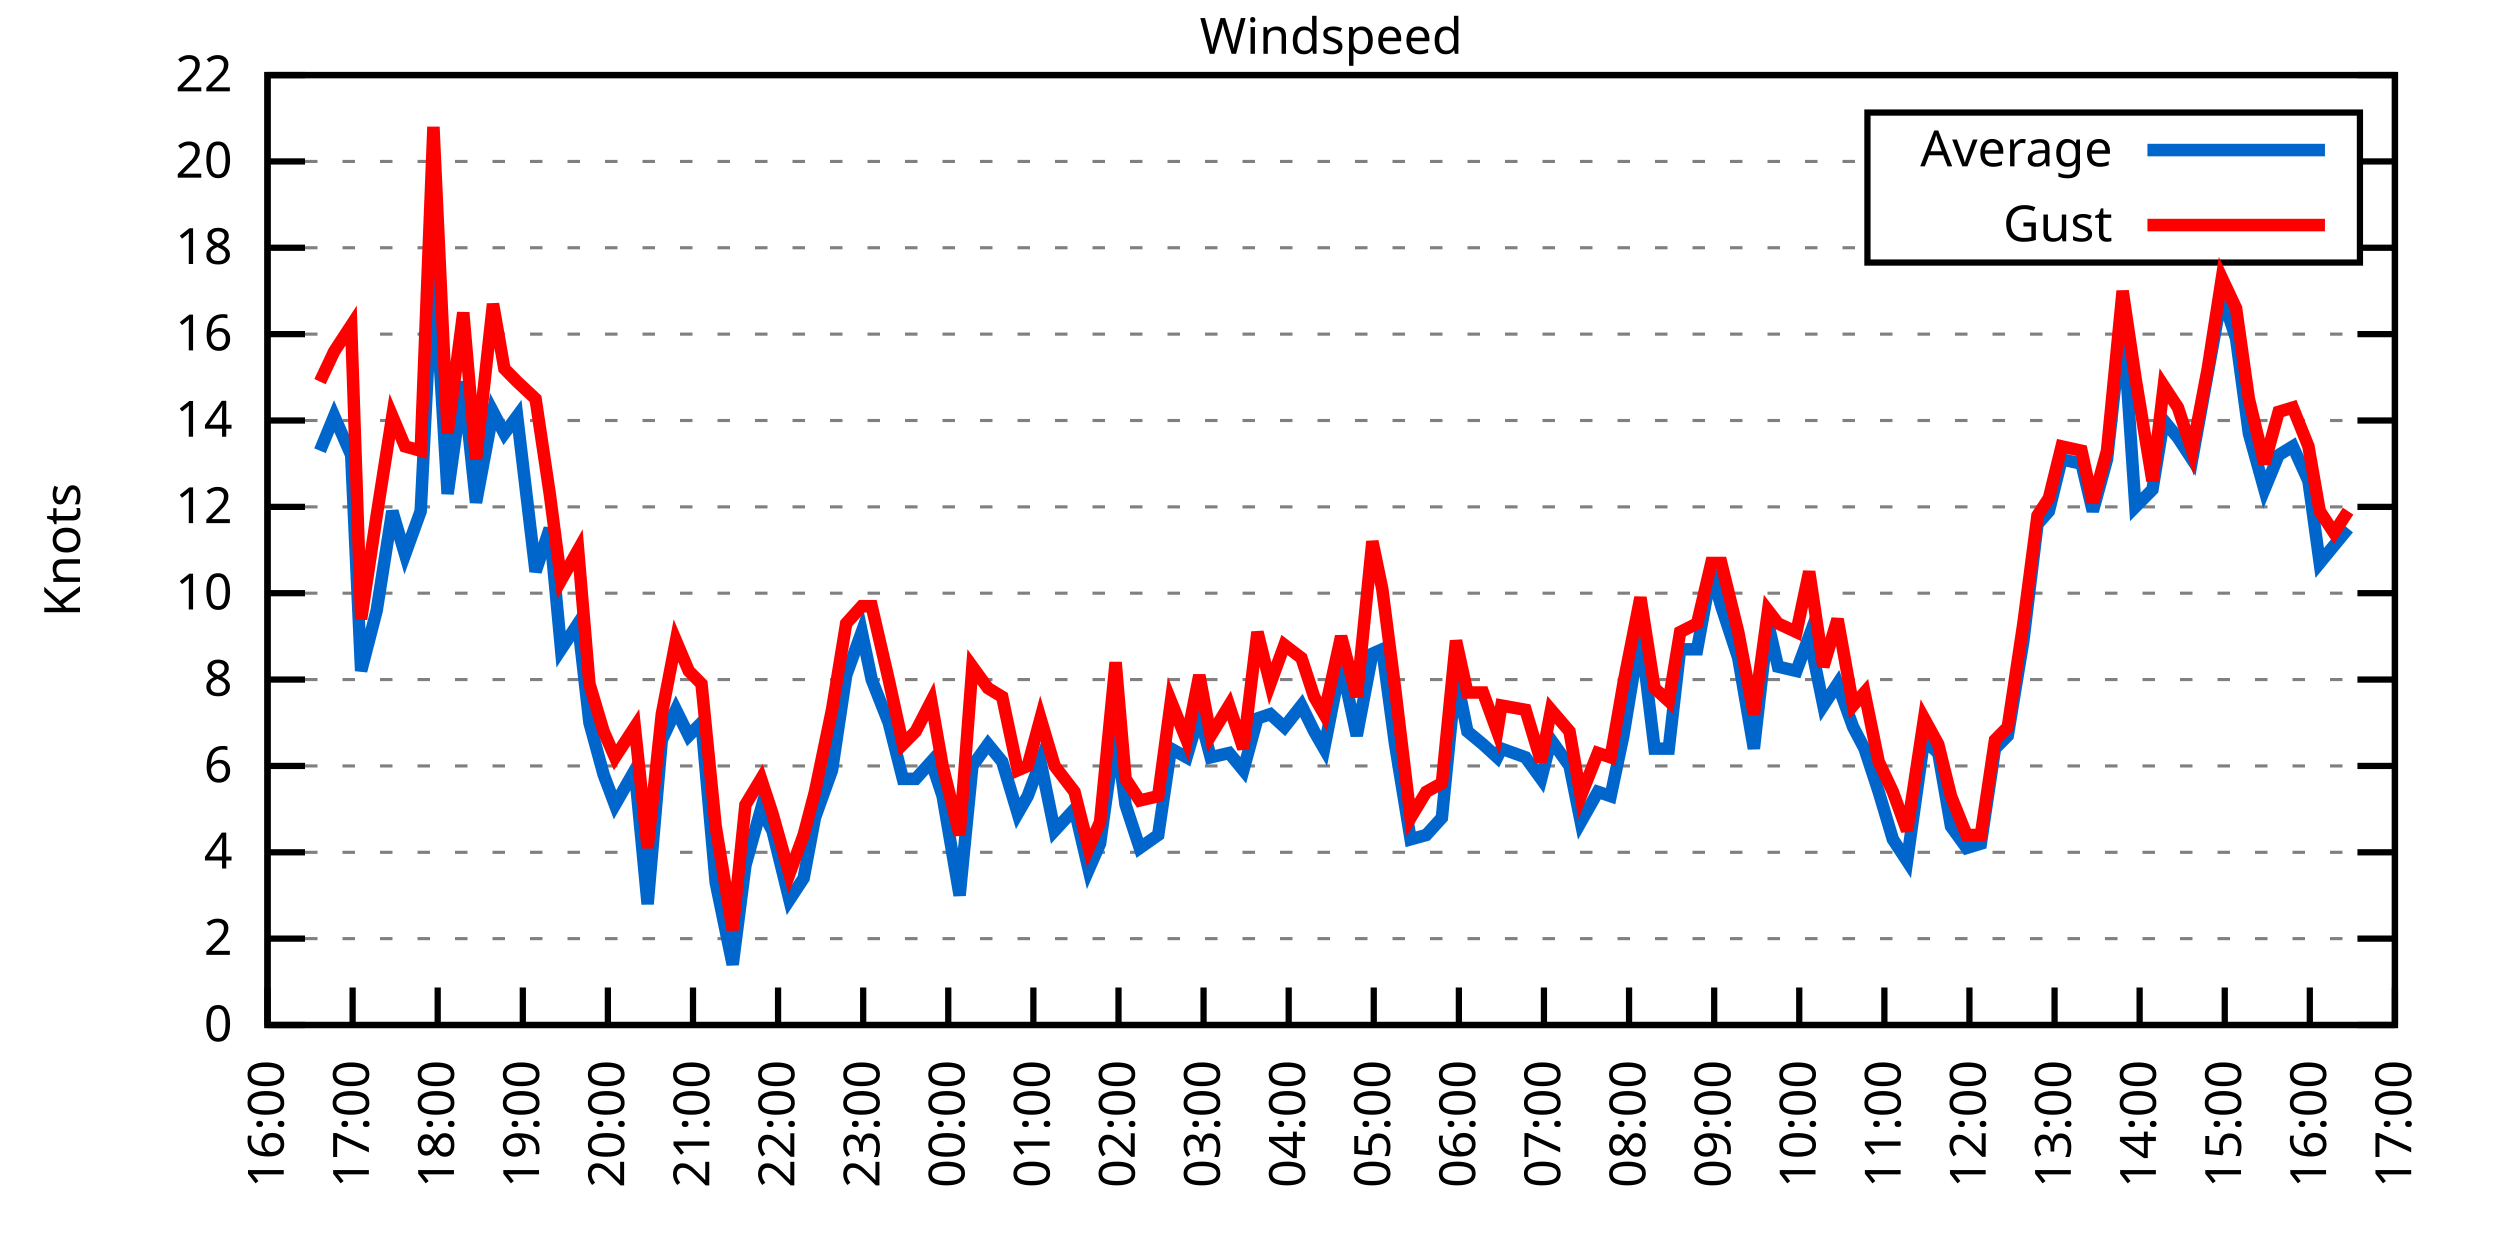
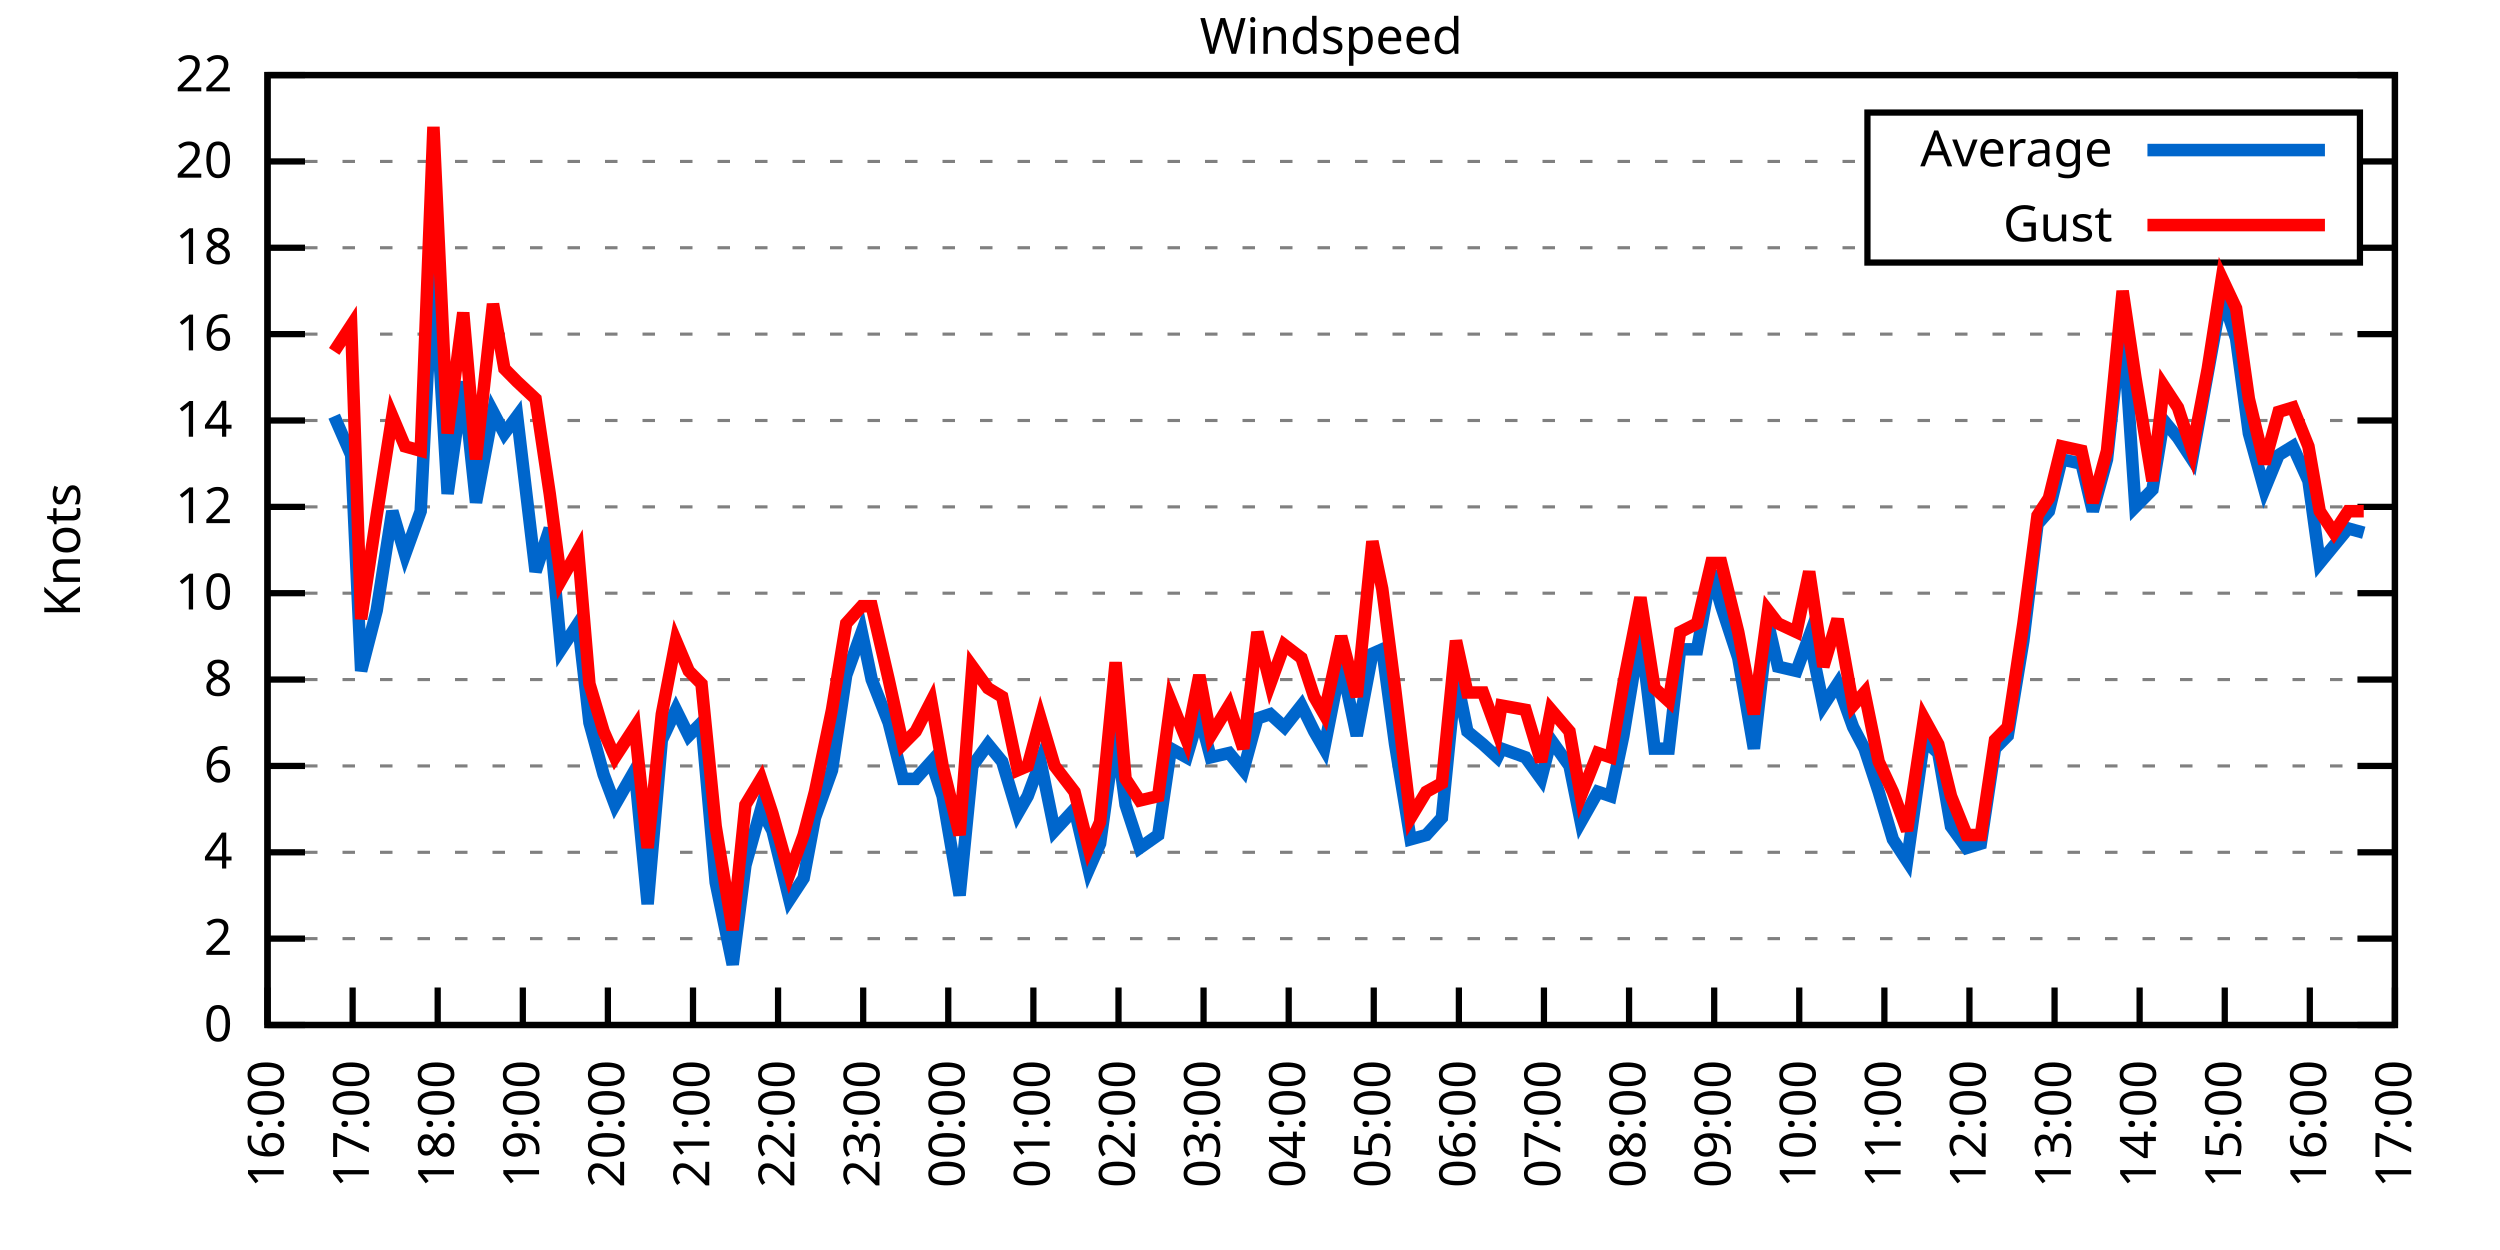
<svg xmlns="http://www.w3.org/2000/svg" xmlns:xlink="http://www.w3.org/1999/xlink" width="400" height="200" viewBox="0 0 400 200">
  <g id="gnuplot_canvas">
    <rect x="0" y="0" width="400" height="200" fill="none" />
    <defs>
      <circle id="gpDot" r="0.5" stroke-width="0.5" stroke="currentColor" />
      <path id="gpPt0" stroke-width="0.333" stroke="currentColor" d="M-1,0 h2 M0,-1 v2" />
      <path id="gpPt1" stroke-width="0.333" stroke="currentColor" d="M-1,-1 L1,1 M1,-1 L-1,1" />
      <path id="gpPt2" stroke-width="0.333" stroke="currentColor" d="M-1,0 L1,0 M0,-1 L0,1 M-1,-1 L1,1 M-1,1 L1,-1" />
      <rect id="gpPt3" stroke-width="0.333" stroke="currentColor" x="-1" y="-1" width="2" height="2" />
      <rect id="gpPt4" stroke-width="0.333" stroke="currentColor" fill="currentColor" x="-1" y="-1" width="2" height="2" />
      <circle id="gpPt5" stroke-width="0.333" stroke="currentColor" cx="0" cy="0" r="1" />
      <use xlink:href="#gpPt5" id="gpPt6" fill="currentColor" stroke="none" />
      <path id="gpPt7" stroke-width="0.333" stroke="currentColor" d="M0,-1.33 L-1.33,0.67 L1.33,0.67 z" />
      <use xlink:href="#gpPt7" id="gpPt8" fill="currentColor" stroke="none" />
      <use xlink:href="#gpPt7" id="gpPt9" stroke="currentColor" transform="rotate(180)" />
      <use xlink:href="#gpPt9" id="gpPt10" fill="currentColor" stroke="none" />
      <use xlink:href="#gpPt3" id="gpPt11" stroke="currentColor" transform="rotate(45)" />
      <use xlink:href="#gpPt11" id="gpPt12" fill="currentColor" stroke="none" />
      <path id="gpPt13" stroke-width="0.333" stroke="currentColor" d="M0,1.330 L1.265,0.411 L0.782,-1.067 L-0.782,-1.076 L-1.265,0.411 z" />
      <use xlink:href="#gpPt13" id="gpPt14" fill="currentColor" stroke="none" />
      <filter id="textbox" filterUnits="objectBoundingBox" x="0" y="0" height="1" width="1">
        <feFlood flood-color="white" flood-opacity="1" result="bgnd" />
        <feComposite in="SourceGraphic" in2="bgnd" operator="atop" />
      </filter>
      <filter id="greybox" filterUnits="objectBoundingBox" x="0" y="0" height="1" width="1">
        <feFlood flood-color="lightgrey" flood-opacity="1" result="grey" />
        <feComposite in="SourceGraphic" in2="grey" operator="atop" />
      </filter>
    </defs>
    <g fill="none" color="white" stroke="currentColor" stroke-width="1.00" stroke-linecap="butt" stroke-linejoin="miter">
</g>
    <g fill="none" color="black" stroke="currentColor" stroke-width="1.00" stroke-linecap="butt" stroke-linejoin="miter">
      <g stroke="none" shape-rendering="crispEdges">
        <polygon fill="rgb(255, 255, 255)" points="42.80,164.00 383.18,164.00 383.18,12.02 42.80,12.02 " />
      </g>
    </g>
    <g fill="none" color="black" stroke="currentColor" stroke-width="1.00" stroke-linecap="butt" stroke-linejoin="miter">
</g>
    <g fill="none" color="black" stroke="black" stroke-width="0.50" stroke-linecap="butt" stroke-linejoin="miter">
</g>
    <g fill="none" color="gray" stroke="currentColor" stroke-width="0.50" stroke-linecap="butt" stroke-linejoin="miter">
      <path stroke="gray" stroke-dasharray="2,4" class="gridline" d="M42.80,164.00 L383.19,164.00  " />
    </g>
    <g fill="none" color="gray" stroke="gray" stroke-width="1.00" stroke-linecap="butt" stroke-linejoin="miter">
</g>
    <g fill="none" color="black" stroke="currentColor" stroke-width="1.00" stroke-linecap="butt" stroke-linejoin="miter">
      <path stroke="black" d="M42.80,164.00 L48.80,164.00 M383.19,164.00 L377.19,164.00  " />
      <g transform="translate(37.20,166.60)" stroke="none" fill="black" font-family="Sans" font-size="8.00" text-anchor="end">
        <text>
          <tspan font-family="Sans"> 0</tspan>
        </text>
      </g>
    </g>
    <g fill="none" color="black" stroke="currentColor" stroke-width="1.00" stroke-linecap="butt" stroke-linejoin="miter">
</g>
    <g fill="none" color="black" stroke="black" stroke-width="0.50" stroke-linecap="butt" stroke-linejoin="miter">
</g>
    <g fill="none" color="gray" stroke="currentColor" stroke-width="0.50" stroke-linecap="butt" stroke-linejoin="miter">
      <path stroke="gray" stroke-dasharray="2,4" class="gridline" d="M42.80,150.18 L383.19,150.18  " />
    </g>
    <g fill="none" color="gray" stroke="gray" stroke-width="1.00" stroke-linecap="butt" stroke-linejoin="miter">
</g>
    <g fill="none" color="black" stroke="currentColor" stroke-width="1.00" stroke-linecap="butt" stroke-linejoin="miter">
      <path stroke="black" d="M42.80,150.18 L48.80,150.18 M383.19,150.18 L377.19,150.18  " />
      <g transform="translate(37.20,152.78)" stroke="none" fill="black" font-family="Sans" font-size="8.00" text-anchor="end">
        <text>
          <tspan font-family="Sans"> 2</tspan>
        </text>
      </g>
    </g>
    <g fill="none" color="black" stroke="currentColor" stroke-width="1.00" stroke-linecap="butt" stroke-linejoin="miter">
</g>
    <g fill="none" color="black" stroke="black" stroke-width="0.50" stroke-linecap="butt" stroke-linejoin="miter">
</g>
    <g fill="none" color="gray" stroke="currentColor" stroke-width="0.50" stroke-linecap="butt" stroke-linejoin="miter">
      <path stroke="gray" stroke-dasharray="2,4" class="gridline" d="M42.80,136.37 L383.19,136.37  " />
    </g>
    <g fill="none" color="gray" stroke="gray" stroke-width="1.00" stroke-linecap="butt" stroke-linejoin="miter">
</g>
    <g fill="none" color="black" stroke="currentColor" stroke-width="1.00" stroke-linecap="butt" stroke-linejoin="miter">
      <path stroke="black" d="M42.80,136.37 L48.80,136.37 M383.19,136.37 L377.19,136.37  " />
      <g transform="translate(37.20,138.97)" stroke="none" fill="black" font-family="Sans" font-size="8.00" text-anchor="end">
        <text>
          <tspan font-family="Sans"> 4</tspan>
        </text>
      </g>
    </g>
    <g fill="none" color="black" stroke="currentColor" stroke-width="1.00" stroke-linecap="butt" stroke-linejoin="miter">
</g>
    <g fill="none" color="black" stroke="black" stroke-width="0.50" stroke-linecap="butt" stroke-linejoin="miter">
</g>
    <g fill="none" color="gray" stroke="currentColor" stroke-width="0.50" stroke-linecap="butt" stroke-linejoin="miter">
      <path stroke="gray" stroke-dasharray="2,4" class="gridline" d="M42.80,122.55 L383.19,122.55  " />
    </g>
    <g fill="none" color="gray" stroke="gray" stroke-width="1.00" stroke-linecap="butt" stroke-linejoin="miter">
</g>
    <g fill="none" color="black" stroke="currentColor" stroke-width="1.00" stroke-linecap="butt" stroke-linejoin="miter">
      <path stroke="black" d="M42.80,122.55 L48.80,122.55 M383.19,122.55 L377.19,122.55  " />
      <g transform="translate(37.20,125.15)" stroke="none" fill="black" font-family="Sans" font-size="8.00" text-anchor="end">
        <text>
          <tspan font-family="Sans"> 6</tspan>
        </text>
      </g>
    </g>
    <g fill="none" color="black" stroke="currentColor" stroke-width="1.00" stroke-linecap="butt" stroke-linejoin="miter">
</g>
    <g fill="none" color="black" stroke="black" stroke-width="0.50" stroke-linecap="butt" stroke-linejoin="miter">
</g>
    <g fill="none" color="gray" stroke="currentColor" stroke-width="0.50" stroke-linecap="butt" stroke-linejoin="miter">
      <path stroke="gray" stroke-dasharray="2,4" class="gridline" d="M42.80,108.73 L383.19,108.73  " />
    </g>
    <g fill="none" color="gray" stroke="gray" stroke-width="1.00" stroke-linecap="butt" stroke-linejoin="miter">
</g>
    <g fill="none" color="black" stroke="currentColor" stroke-width="1.00" stroke-linecap="butt" stroke-linejoin="miter">
      <path stroke="black" d="M42.80,108.73 L48.80,108.73 M383.19,108.73 L377.19,108.73  " />
      <g transform="translate(37.20,111.33)" stroke="none" fill="black" font-family="Sans" font-size="8.00" text-anchor="end">
        <text>
          <tspan font-family="Sans"> 8</tspan>
        </text>
      </g>
    </g>
    <g fill="none" color="black" stroke="currentColor" stroke-width="1.00" stroke-linecap="butt" stroke-linejoin="miter">
</g>
    <g fill="none" color="black" stroke="black" stroke-width="0.50" stroke-linecap="butt" stroke-linejoin="miter">
</g>
    <g fill="none" color="gray" stroke="currentColor" stroke-width="0.50" stroke-linecap="butt" stroke-linejoin="miter">
      <path stroke="gray" stroke-dasharray="2,4" class="gridline" d="M42.80,94.91 L383.19,94.91  " />
    </g>
    <g fill="none" color="gray" stroke="gray" stroke-width="1.00" stroke-linecap="butt" stroke-linejoin="miter">
</g>
    <g fill="none" color="black" stroke="currentColor" stroke-width="1.00" stroke-linecap="butt" stroke-linejoin="miter">
      <path stroke="black" d="M42.80,94.91 L48.80,94.91 M383.19,94.91 L377.19,94.91  " />
      <g transform="translate(37.20,97.51)" stroke="none" fill="black" font-family="Sans" font-size="8.00" text-anchor="end">
        <text>
          <tspan font-family="Sans"> 10</tspan>
        </text>
      </g>
    </g>
    <g fill="none" color="black" stroke="currentColor" stroke-width="1.00" stroke-linecap="butt" stroke-linejoin="miter">
</g>
    <g fill="none" color="black" stroke="black" stroke-width="0.50" stroke-linecap="butt" stroke-linejoin="miter">
</g>
    <g fill="none" color="gray" stroke="currentColor" stroke-width="0.50" stroke-linecap="butt" stroke-linejoin="miter">
      <path stroke="gray" stroke-dasharray="2,4" class="gridline" d="M42.80,81.10 L383.19,81.10  " />
    </g>
    <g fill="none" color="gray" stroke="gray" stroke-width="1.00" stroke-linecap="butt" stroke-linejoin="miter">
</g>
    <g fill="none" color="black" stroke="currentColor" stroke-width="1.00" stroke-linecap="butt" stroke-linejoin="miter">
      <path stroke="black" d="M42.80,81.10 L48.80,81.10 M383.19,81.10 L377.19,81.10  " />
      <g transform="translate(37.20,83.70)" stroke="none" fill="black" font-family="Sans" font-size="8.00" text-anchor="end">
        <text>
          <tspan font-family="Sans"> 12</tspan>
        </text>
      </g>
    </g>
    <g fill="none" color="black" stroke="currentColor" stroke-width="1.00" stroke-linecap="butt" stroke-linejoin="miter">
</g>
    <g fill="none" color="black" stroke="black" stroke-width="0.50" stroke-linecap="butt" stroke-linejoin="miter">
</g>
    <g fill="none" color="gray" stroke="currentColor" stroke-width="0.50" stroke-linecap="butt" stroke-linejoin="miter">
      <path stroke="gray" stroke-dasharray="2,4" class="gridline" d="M42.80,67.28 L383.19,67.28  " />
    </g>
    <g fill="none" color="gray" stroke="gray" stroke-width="1.00" stroke-linecap="butt" stroke-linejoin="miter">
</g>
    <g fill="none" color="black" stroke="currentColor" stroke-width="1.00" stroke-linecap="butt" stroke-linejoin="miter">
      <path stroke="black" d="M42.80,67.28 L48.80,67.28 M383.19,67.28 L377.19,67.28  " />
      <g transform="translate(37.20,69.88)" stroke="none" fill="black" font-family="Sans" font-size="8.00" text-anchor="end">
        <text>
          <tspan font-family="Sans"> 14</tspan>
        </text>
      </g>
    </g>
    <g fill="none" color="black" stroke="currentColor" stroke-width="1.00" stroke-linecap="butt" stroke-linejoin="miter">
</g>
    <g fill="none" color="black" stroke="black" stroke-width="0.50" stroke-linecap="butt" stroke-linejoin="miter">
</g>
    <g fill="none" color="gray" stroke="currentColor" stroke-width="0.50" stroke-linecap="butt" stroke-linejoin="miter">
      <path stroke="gray" stroke-dasharray="2,4" class="gridline" d="M42.80,53.46 L383.19,53.46  " />
    </g>
    <g fill="none" color="gray" stroke="gray" stroke-width="1.00" stroke-linecap="butt" stroke-linejoin="miter">
</g>
    <g fill="none" color="black" stroke="currentColor" stroke-width="1.00" stroke-linecap="butt" stroke-linejoin="miter">
      <path stroke="black" d="M42.80,53.46 L48.80,53.46 M383.19,53.46 L377.19,53.46  " />
      <g transform="translate(37.20,56.06)" stroke="none" fill="black" font-family="Sans" font-size="8.00" text-anchor="end">
        <text>
          <tspan font-family="Sans"> 16</tspan>
        </text>
      </g>
    </g>
    <g fill="none" color="black" stroke="currentColor" stroke-width="1.00" stroke-linecap="butt" stroke-linejoin="miter">
</g>
    <g fill="none" color="black" stroke="black" stroke-width="0.50" stroke-linecap="butt" stroke-linejoin="miter">
</g>
    <g fill="none" color="gray" stroke="currentColor" stroke-width="0.50" stroke-linecap="butt" stroke-linejoin="miter">
      <path stroke="gray" stroke-dasharray="2,4" class="gridline" d="M42.80,39.64 L298.79,39.64 M377.59,39.64 L383.19,39.64  " />
    </g>
    <g fill="none" color="gray" stroke="gray" stroke-width="1.00" stroke-linecap="butt" stroke-linejoin="miter">
</g>
    <g fill="none" color="black" stroke="currentColor" stroke-width="1.00" stroke-linecap="butt" stroke-linejoin="miter">
      <path stroke="black" d="M42.80,39.64 L48.80,39.64 M383.19,39.64 L377.19,39.64  " />
      <g transform="translate(37.20,42.24)" stroke="none" fill="black" font-family="Sans" font-size="8.00" text-anchor="end">
        <text>
          <tspan font-family="Sans"> 18</tspan>
        </text>
      </g>
    </g>
    <g fill="none" color="black" stroke="currentColor" stroke-width="1.00" stroke-linecap="butt" stroke-linejoin="miter">
</g>
    <g fill="none" color="black" stroke="black" stroke-width="0.50" stroke-linecap="butt" stroke-linejoin="miter">
</g>
    <g fill="none" color="gray" stroke="currentColor" stroke-width="0.50" stroke-linecap="butt" stroke-linejoin="miter">
      <path stroke="gray" stroke-dasharray="2,4" class="gridline" d="M42.80,25.83 L298.79,25.83 M377.59,25.83 L383.19,25.83  " />
    </g>
    <g fill="none" color="gray" stroke="gray" stroke-width="1.00" stroke-linecap="butt" stroke-linejoin="miter">
</g>
    <g fill="none" color="black" stroke="currentColor" stroke-width="1.00" stroke-linecap="butt" stroke-linejoin="miter">
      <path stroke="black" d="M42.80,25.83 L48.80,25.83 M383.19,25.83 L377.19,25.83  " />
      <g transform="translate(37.20,28.43)" stroke="none" fill="black" font-family="Sans" font-size="8.00" text-anchor="end">
        <text>
          <tspan font-family="Sans"> 20</tspan>
        </text>
      </g>
    </g>
    <g fill="none" color="black" stroke="currentColor" stroke-width="1.00" stroke-linecap="butt" stroke-linejoin="miter">
</g>
    <g fill="none" color="black" stroke="black" stroke-width="0.50" stroke-linecap="butt" stroke-linejoin="miter">
</g>
    <g fill="none" color="gray" stroke="currentColor" stroke-width="0.50" stroke-linecap="butt" stroke-linejoin="miter">
      <path stroke="gray" stroke-dasharray="2,4" class="gridline" d="M42.80,12.01 L383.19,12.01  " />
    </g>
    <g fill="none" color="gray" stroke="gray" stroke-width="1.00" stroke-linecap="butt" stroke-linejoin="miter">
</g>
    <g fill="none" color="black" stroke="currentColor" stroke-width="1.00" stroke-linecap="butt" stroke-linejoin="miter">
      <path stroke="black" d="M42.80,12.01 L48.80,12.01 M383.19,12.01 L377.19,12.01  " />
      <g transform="translate(37.20,14.61)" stroke="none" fill="black" font-family="Sans" font-size="8.00" text-anchor="end">
        <text>
          <tspan font-family="Sans"> 22</tspan>
        </text>
      </g>
    </g>
    <g fill="none" color="black" stroke="currentColor" stroke-width="1.00" stroke-linecap="butt" stroke-linejoin="miter">
      <path stroke="black" d="M42.80,164.00 L42.80,158.00  " />
      <g transform="translate(45.40,169.60) rotate(270.00)" stroke="none" fill="black" font-family="Sans" font-size="8.00" text-anchor="end">
        <text>
          <tspan font-family="Sans">16:00</tspan>
        </text>
      </g>
    </g>
    <g fill="none" color="black" stroke="currentColor" stroke-width="1.00" stroke-linecap="butt" stroke-linejoin="miter">
      <path stroke="black" d="M56.42,164.00 L56.42,158.00  " />
      <g transform="translate(59.02,169.60) rotate(270.00)" stroke="none" fill="black" font-family="Sans" font-size="8.00" text-anchor="end">
        <text>
          <tspan font-family="Sans">17:00</tspan>
        </text>
      </g>
    </g>
    <g fill="none" color="black" stroke="currentColor" stroke-width="1.00" stroke-linecap="butt" stroke-linejoin="miter">
      <path stroke="black" d="M70.03,164.00 L70.03,158.00  " />
      <g transform="translate(72.63,169.60) rotate(270.00)" stroke="none" fill="black" font-family="Sans" font-size="8.00" text-anchor="end">
        <text>
          <tspan font-family="Sans">18:00</tspan>
        </text>
      </g>
    </g>
    <g fill="none" color="black" stroke="currentColor" stroke-width="1.00" stroke-linecap="butt" stroke-linejoin="miter">
      <path stroke="black" d="M83.65,164.00 L83.65,158.00  " />
      <g transform="translate(86.25,169.60) rotate(270.00)" stroke="none" fill="black" font-family="Sans" font-size="8.00" text-anchor="end">
        <text>
          <tspan font-family="Sans">19:00</tspan>
        </text>
      </g>
    </g>
    <g fill="none" color="black" stroke="currentColor" stroke-width="1.00" stroke-linecap="butt" stroke-linejoin="miter">
      <path stroke="black" d="M97.26,164.00 L97.26,158.00  " />
      <g transform="translate(99.86,169.60) rotate(270.00)" stroke="none" fill="black" font-family="Sans" font-size="8.00" text-anchor="end">
        <text>
          <tspan font-family="Sans">20:00</tspan>
        </text>
      </g>
    </g>
    <g fill="none" color="black" stroke="currentColor" stroke-width="1.00" stroke-linecap="butt" stroke-linejoin="miter">
      <path stroke="black" d="M110.88,164.00 L110.88,158.00  " />
      <g transform="translate(113.48,169.60) rotate(270.00)" stroke="none" fill="black" font-family="Sans" font-size="8.00" text-anchor="end">
        <text>
          <tspan font-family="Sans">21:00</tspan>
        </text>
      </g>
    </g>
    <g fill="none" color="black" stroke="currentColor" stroke-width="1.00" stroke-linecap="butt" stroke-linejoin="miter">
      <path stroke="black" d="M124.49,164.00 L124.49,158.00  " />
      <g transform="translate(127.09,169.60) rotate(270.00)" stroke="none" fill="black" font-family="Sans" font-size="8.00" text-anchor="end">
        <text>
          <tspan font-family="Sans">22:00</tspan>
        </text>
      </g>
    </g>
    <g fill="none" color="black" stroke="currentColor" stroke-width="1.00" stroke-linecap="butt" stroke-linejoin="miter">
      <path stroke="black" d="M138.11,164.00 L138.11,158.00  " />
      <g transform="translate(140.71,169.60) rotate(270.00)" stroke="none" fill="black" font-family="Sans" font-size="8.00" text-anchor="end">
        <text>
          <tspan font-family="Sans">23:00</tspan>
        </text>
      </g>
    </g>
    <g fill="none" color="black" stroke="currentColor" stroke-width="1.00" stroke-linecap="butt" stroke-linejoin="miter">
      <path stroke="black" d="M151.72,164.00 L151.72,158.00  " />
      <g transform="translate(154.32,169.60) rotate(270.00)" stroke="none" fill="black" font-family="Sans" font-size="8.00" text-anchor="end">
        <text>
          <tspan font-family="Sans">00:00</tspan>
        </text>
      </g>
    </g>
    <g fill="none" color="black" stroke="currentColor" stroke-width="1.00" stroke-linecap="butt" stroke-linejoin="miter">
      <path stroke="black" d="M165.34,164.00 L165.34,158.00  " />
      <g transform="translate(167.94,169.60) rotate(270.00)" stroke="none" fill="black" font-family="Sans" font-size="8.00" text-anchor="end">
        <text>
          <tspan font-family="Sans">01:00</tspan>
        </text>
      </g>
    </g>
    <g fill="none" color="black" stroke="currentColor" stroke-width="1.00" stroke-linecap="butt" stroke-linejoin="miter">
      <path stroke="black" d="M178.96,164.00 L178.96,158.00  " />
      <g transform="translate(181.56,169.60) rotate(270.00)" stroke="none" fill="black" font-family="Sans" font-size="8.00" text-anchor="end">
        <text>
          <tspan font-family="Sans">02:00</tspan>
        </text>
      </g>
    </g>
    <g fill="none" color="black" stroke="currentColor" stroke-width="1.00" stroke-linecap="butt" stroke-linejoin="miter">
      <path stroke="black" d="M192.57,164.00 L192.57,158.00  " />
      <g transform="translate(195.17,169.60) rotate(270.00)" stroke="none" fill="black" font-family="Sans" font-size="8.00" text-anchor="end">
        <text>
          <tspan font-family="Sans">03:00</tspan>
        </text>
      </g>
    </g>
    <g fill="none" color="black" stroke="currentColor" stroke-width="1.00" stroke-linecap="butt" stroke-linejoin="miter">
      <path stroke="black" d="M206.19,164.00 L206.19,158.00  " />
      <g transform="translate(208.79,169.60) rotate(270.00)" stroke="none" fill="black" font-family="Sans" font-size="8.00" text-anchor="end">
        <text>
          <tspan font-family="Sans">04:00</tspan>
        </text>
      </g>
    </g>
    <g fill="none" color="black" stroke="currentColor" stroke-width="1.00" stroke-linecap="butt" stroke-linejoin="miter">
      <path stroke="black" d="M219.80,164.00 L219.80,158.00  " />
      <g transform="translate(222.40,169.60) rotate(270.00)" stroke="none" fill="black" font-family="Sans" font-size="8.00" text-anchor="end">
        <text>
          <tspan font-family="Sans">05:00</tspan>
        </text>
      </g>
    </g>
    <g fill="none" color="black" stroke="currentColor" stroke-width="1.00" stroke-linecap="butt" stroke-linejoin="miter">
      <path stroke="black" d="M233.42,164.00 L233.42,158.00  " />
      <g transform="translate(236.02,169.60) rotate(270.00)" stroke="none" fill="black" font-family="Sans" font-size="8.00" text-anchor="end">
        <text>
          <tspan font-family="Sans">06:00</tspan>
        </text>
      </g>
    </g>
    <g fill="none" color="black" stroke="currentColor" stroke-width="1.00" stroke-linecap="butt" stroke-linejoin="miter">
      <path stroke="black" d="M247.03,164.00 L247.03,158.00  " />
      <g transform="translate(249.63,169.60) rotate(270.00)" stroke="none" fill="black" font-family="Sans" font-size="8.00" text-anchor="end">
        <text>
          <tspan font-family="Sans">07:00</tspan>
        </text>
      </g>
    </g>
    <g fill="none" color="black" stroke="currentColor" stroke-width="1.00" stroke-linecap="butt" stroke-linejoin="miter">
      <path stroke="black" d="M260.65,164.00 L260.65,158.00  " />
      <g transform="translate(263.25,169.60) rotate(270.00)" stroke="none" fill="black" font-family="Sans" font-size="8.00" text-anchor="end">
        <text>
          <tspan font-family="Sans">08:00</tspan>
        </text>
      </g>
    </g>
    <g fill="none" color="black" stroke="currentColor" stroke-width="1.00" stroke-linecap="butt" stroke-linejoin="miter">
      <path stroke="black" d="M274.27,164.00 L274.27,158.00  " />
      <g transform="translate(276.87,169.60) rotate(270.00)" stroke="none" fill="black" font-family="Sans" font-size="8.00" text-anchor="end">
        <text>
          <tspan font-family="Sans">09:00</tspan>
        </text>
      </g>
    </g>
    <g fill="none" color="black" stroke="currentColor" stroke-width="1.00" stroke-linecap="butt" stroke-linejoin="miter">
      <path stroke="black" d="M287.88,164.00 L287.88,158.00  " />
      <g transform="translate(290.48,169.60) rotate(270.00)" stroke="none" fill="black" font-family="Sans" font-size="8.00" text-anchor="end">
        <text>
          <tspan font-family="Sans">10:00</tspan>
        </text>
      </g>
    </g>
    <g fill="none" color="black" stroke="currentColor" stroke-width="1.00" stroke-linecap="butt" stroke-linejoin="miter">
      <path stroke="black" d="M301.50,164.00 L301.50,158.00  " />
      <g transform="translate(304.10,169.60) rotate(270.00)" stroke="none" fill="black" font-family="Sans" font-size="8.00" text-anchor="end">
        <text>
          <tspan font-family="Sans">11:00</tspan>
        </text>
      </g>
    </g>
    <g fill="none" color="black" stroke="currentColor" stroke-width="1.00" stroke-linecap="butt" stroke-linejoin="miter">
      <path stroke="black" d="M315.11,164.00 L315.11,158.00  " />
      <g transform="translate(317.71,169.60) rotate(270.00)" stroke="none" fill="black" font-family="Sans" font-size="8.00" text-anchor="end">
        <text>
          <tspan font-family="Sans">12:00</tspan>
        </text>
      </g>
    </g>
    <g fill="none" color="black" stroke="currentColor" stroke-width="1.00" stroke-linecap="butt" stroke-linejoin="miter">
      <path stroke="black" d="M328.73,164.00 L328.73,158.00  " />
      <g transform="translate(331.33,169.60) rotate(270.00)" stroke="none" fill="black" font-family="Sans" font-size="8.00" text-anchor="end">
        <text>
          <tspan font-family="Sans">13:00</tspan>
        </text>
      </g>
    </g>
    <g fill="none" color="black" stroke="currentColor" stroke-width="1.00" stroke-linecap="butt" stroke-linejoin="miter">
      <path stroke="black" d="M342.34,164.00 L342.34,158.00  " />
      <g transform="translate(344.94,169.60) rotate(270.00)" stroke="none" fill="black" font-family="Sans" font-size="8.00" text-anchor="end">
        <text>
          <tspan font-family="Sans">14:00</tspan>
        </text>
      </g>
    </g>
    <g fill="none" color="black" stroke="currentColor" stroke-width="1.00" stroke-linecap="butt" stroke-linejoin="miter">
      <path stroke="black" d="M355.96,164.00 L355.96,158.00  " />
      <g transform="translate(358.56,169.60) rotate(270.00)" stroke="none" fill="black" font-family="Sans" font-size="8.00" text-anchor="end">
        <text>
          <tspan font-family="Sans">15:00</tspan>
        </text>
      </g>
    </g>
    <g fill="none" color="black" stroke="currentColor" stroke-width="1.00" stroke-linecap="butt" stroke-linejoin="miter">
      <path stroke="black" d="M369.57,164.00 L369.57,158.00  " />
      <g transform="translate(372.17,169.60) rotate(270.00)" stroke="none" fill="black" font-family="Sans" font-size="8.00" text-anchor="end">
        <text>
          <tspan font-family="Sans">16:00</tspan>
        </text>
      </g>
    </g>
    <g fill="none" color="black" stroke="currentColor" stroke-width="1.00" stroke-linecap="butt" stroke-linejoin="miter">
      <path stroke="black" d="M383.19,164.00 L383.19,158.00  " />
      <g transform="translate(385.79,169.60) rotate(270.00)" stroke="none" fill="black" font-family="Sans" font-size="8.00" text-anchor="end">
        <text>
          <tspan font-family="Sans">17:00</tspan>
        </text>
      </g>
    </g>
    <g fill="none" color="black" stroke="currentColor" stroke-width="1.00" stroke-linecap="butt" stroke-linejoin="miter">
</g>
    <g fill="none" color="black" stroke="currentColor" stroke-width="1.00" stroke-linecap="butt" stroke-linejoin="miter">
      <path stroke="black" d="M42.80,12.01 L42.80,164.00 L383.19,164.00 L383.19,12.01 L42.80,12.01 Z  " />
    </g>
    <g fill="none" color="black" stroke="currentColor" stroke-width="1.00" stroke-linecap="butt" stroke-linejoin="miter">
</g>
    <g fill="none" color="black" stroke="currentColor" stroke-width="1.00" stroke-linecap="butt" stroke-linejoin="miter">
      <path stroke="black" d="M298.79,42.01 L298.79,18.01 L377.59,18.01 L377.59,42.01 L298.79,42.01 Z  " />
    </g>
    <g id="Windspeed_plot_1">
      <g fill="none" color="white" stroke="black" stroke-width="2.00" stroke-linecap="butt" stroke-linejoin="miter">
</g>
      <g fill="none" color="black" stroke="currentColor" stroke-width="2.00" stroke-linecap="butt" stroke-linejoin="miter">
        <g transform="translate(337.99,26.61)" stroke="none" fill="black" font-family="Sans" font-size="8.00" text-anchor="end">
          <text>
            <tspan font-family="Sans">Average</tspan>
          </text>
        </g>
      </g>
      <g fill="none" color="black" stroke="currentColor" stroke-width="2.00" stroke-linecap="butt" stroke-linejoin="miter">
-         <path stroke="rgb(  0, 102, 204)" d="M343.59,24.01 L371.99,24.01 M51.20,72.12 L53.47,66.59 L56.19,72.81 L57.78,107.35 L60.27,97.68 L62.77,81.79   L64.81,88.70 L67.31,81.79 L69.35,41.03 L71.62,79.02 L74.12,61.06 L76.16,80.41 L78.88,65.90 L80.70,69.35   L82.74,66.59 L85.69,91.46 L87.96,84.55 L89.77,103.89 L92.50,99.75 L94.31,115.64 L96.58,123.93 L98.40,128.77   L101.57,123.24 L103.62,144.66 L105.89,118.40 L108.15,113.57 L110.20,117.71 L112.24,115.64 L114.51,141.20 L117.23,154.33   L119.27,138.44 L121.77,129.46 L123.59,132.91 L126.31,143.96 L128.58,140.51 L130.39,130.84 L133.12,123.24 L135.39,108.04   L137.88,101.13 L139.47,108.73 L142.19,115.64 L144.46,124.62 L146.51,124.62 L149.00,121.86 L150.82,127.38 L153.54,143.27   L155.58,122.55 L158.08,119.09 L160.35,121.86 L162.84,130.15 L164.43,127.38 L166.48,121.86 L168.74,132.91 L171.92,129.46   L174.19,139.13 L176.01,134.98 L178.50,117.02 L180.09,128.77 L182.36,135.67 L185.31,133.60 L187.35,119.78 L189.85,121.17   L191.89,114.26 L193.71,121.17 L196.66,120.48 L198.93,123.24 L201.19,114.95 L203.24,114.26 L205.51,116.33 L208.23,112.88   L210.27,117.02 L211.86,119.78 L214.58,105.97 L217.08,117.71 L219.58,104.59 L221.16,103.89 L223.21,119.09 L225.70,134.29   L228.20,133.60 L230.70,130.84 L232.96,108.04 L234.78,117.02 L237.28,119.09 L239.55,121.17 L240.23,119.78 L244.08,121.17   L246.58,124.62 L248.17,118.40 L251.12,122.55 L252.93,131.53 L255.66,126.69 L257.70,127.38 L259.74,117.71 L262.47,101.13   L264.73,119.78 L267.00,119.78 L268.82,103.89 L271.54,103.89 L273.81,91.46 L275.40,96.99 L278.12,105.28 L280.62,119.78   L282.89,99.75 L284.48,106.66 L287.43,107.35 L289.47,101.82 L291.74,112.88 L294.01,109.42 L296.50,116.33 L298.32,119.78   L300.59,126.69 L302.86,134.29 L305.13,137.75 L307.85,118.40 L310.12,120.48 L312.16,132.22 L314.66,135.67 L316.93,134.98   L319.20,119.78 L321.24,117.71 L323.74,102.51 L326.00,83.86 L327.82,81.79 L329.86,73.50 L333.04,74.19 L334.85,81.79   L337.12,73.50 L339.62,50.70 L341.66,81.10 L344.39,78.33 L346.20,67.28 L348.47,70.04 L350.74,73.50 L353.24,59.68   L355.50,47.24 L357.77,54.15 L359.82,69.35 L362.31,78.33 L364.58,72.81 L366.85,71.42 L369.35,76.95 L371.16,90.08   L373.43,87.31 L375.70,84.55  " />
+         <path stroke="rgb(  0, 102, 204)" d="M343.59,24.01 L371.99,24.01 M53.47,66.59 L56.19,72.81 L57.78,107.35 L60.27,97.68 L62.77,81.79 L64.81,88.70   L67.31,81.79 L69.35,41.03 L71.62,79.02 L74.12,61.06 L76.16,80.41 L78.88,65.90 L80.70,69.35 L82.74,66.59   L85.69,91.46 L87.96,84.55 L89.77,103.89 L92.50,99.75 L94.31,115.64 L96.58,123.93 L98.40,128.77 L101.57,123.24   L103.62,144.66 L105.89,118.40 L108.15,113.57 L110.20,117.71 L112.24,115.64 L114.51,141.20 L117.23,154.33 L119.27,138.44   L121.77,129.46 L123.59,132.91 L126.31,143.96 L128.58,140.51 L130.39,130.84 L133.12,123.24 L135.39,108.04 L137.88,101.13   L139.47,108.73 L142.19,115.64 L144.46,124.62 L146.51,124.62 L149.00,121.86 L150.82,127.38 L153.54,143.27 L155.58,122.55   L158.08,119.09 L160.35,121.86 L162.84,130.15 L164.43,127.38 L166.48,121.86 L168.74,132.91 L171.92,129.46 L174.19,139.13   L176.01,134.98 L178.50,117.02 L180.09,128.77 L182.36,135.67 L185.31,133.60 L187.35,119.78 L189.85,121.17 L191.89,114.26   L193.71,121.17 L196.66,120.48 L198.93,123.24 L201.19,114.95 L203.24,114.26 L205.51,116.33 L208.23,112.88 L210.27,117.02   L211.86,119.78 L214.58,105.97 L217.08,117.71 L219.58,104.59 L221.16,103.89 L223.21,119.09 L225.70,134.29 L228.20,133.60   L230.70,130.84 L232.96,108.04 L234.78,117.02 L237.28,119.09 L239.55,121.17 L240.23,119.78 L244.08,121.17 L246.58,124.62   L248.17,118.40 L251.12,122.55 L252.93,131.53 L255.66,126.69 L257.70,127.38 L259.74,117.71 L262.47,101.13 L264.73,119.78   L267.00,119.78 L268.82,103.89 L271.54,103.89 L273.81,91.46 L275.40,96.99 L278.12,105.28 L280.62,119.78 L282.89,99.75   L284.48,106.66 L287.43,107.35 L289.47,101.82 L291.74,112.88 L294.01,109.42 L296.50,116.33 L298.32,119.78 L300.59,126.69   L302.86,134.29 L305.13,137.75 L307.85,118.40 L310.12,120.48 L312.16,132.22 L314.66,135.67 L316.93,134.98 L319.20,119.78   L321.24,117.71 L323.74,102.51 L326.00,83.86 L327.82,81.79 L329.86,73.50 L333.04,74.19 L334.85,81.79 L337.12,73.50   L339.62,50.70 L341.66,81.10 L344.39,78.33 L346.20,67.28 L348.47,70.04 L350.74,73.50 L353.24,59.68 L355.50,47.24   L357.77,54.15 L359.82,69.35 L362.31,78.33 L364.58,72.81 L366.85,71.42 L369.35,76.95 L371.16,90.08 L373.43,87.31   L375.70,84.55 L378.20,85.24  " />
      </g>
    </g>
    <g id="Windspeed_plot_2">
      <g fill="none" color="black" stroke="currentColor" stroke-width="2.00" stroke-linecap="butt" stroke-linejoin="miter">
        <g transform="translate(337.99,38.61)" stroke="none" fill="black" font-family="Sans" font-size="8.00" text-anchor="end">
          <text>
            <tspan font-family="Sans">Gust</tspan>
          </text>
        </g>
      </g>
      <g fill="none" color="black" stroke="currentColor" stroke-width="2.00" stroke-linecap="butt" stroke-linejoin="miter">
-         <path stroke="rgb(255,   0,   0)" d="M343.59,36.01 L371.99,36.01 M51.20,61.06 L53.47,56.23 L56.19,52.08 L57.78,99.06 L60.27,82.48 L62.77,66.59   L64.81,71.42 L67.31,72.12 L69.35,20.30 L71.62,69.35 L74.12,50.01 L76.16,73.50 L78.88,48.63 L80.70,58.99   L82.74,61.06 L85.69,63.82 L87.96,79.02 L89.77,92.84 L92.50,88.00 L94.31,109.42 L96.58,117.02 L98.40,121.17   L101.57,116.33 L103.62,135.67 L105.89,114.26 L108.15,102.51 L110.20,107.35 L112.24,109.42 L114.51,132.22 L117.23,148.80   L119.27,128.77 L121.77,124.62 L123.59,130.15 L126.31,139.82 L128.58,133.60 L130.39,126.69 L133.12,113.57 L135.39,99.75   L137.88,96.99 L139.47,96.99 L142.19,108.73 L144.46,119.09 L146.51,117.02 L149.00,112.19 L150.82,122.55 L153.54,133.60   L155.58,106.66 L158.08,110.11 L160.35,111.49 L162.84,123.24 L164.43,122.55 L166.48,114.95 L168.74,122.55 L171.92,126.69   L174.19,135.67 L176.01,131.53 L178.50,105.97 L180.09,124.62 L182.36,128.08 L185.31,127.38 L187.35,112.19 L189.85,118.40   L191.89,108.04 L193.71,117.71 L196.66,112.88 L198.93,119.78 L201.19,101.13 L203.24,109.42 L205.51,103.20 L208.23,105.28   L210.27,111.49 L211.86,114.26 L214.58,101.82 L217.08,111.49 L219.58,86.62 L221.16,94.22 L223.21,110.11 L225.70,130.84   L228.20,126.69 L230.70,125.31 L232.96,102.51 L234.78,110.80 L237.28,110.80 L239.55,117.02 L240.23,112.88 L244.08,113.57   L246.58,121.86 L248.17,113.57 L251.12,117.02 L252.93,127.38 L255.66,120.48 L257.70,121.17 L259.74,109.42 L262.47,95.60   L264.73,110.11 L267.00,112.19 L268.82,101.13 L271.54,99.75 L273.81,90.08 L275.40,90.08 L278.12,101.13 L280.62,114.26   L282.89,97.68 L284.48,99.75 L287.43,101.13 L289.47,91.46 L291.74,106.66 L294.01,99.06 L296.50,112.88 L298.32,110.80   L300.59,121.86 L302.86,126.69 L305.13,132.91 L307.85,114.95 L310.12,119.09 L312.16,127.38 L314.66,133.60 L316.93,133.60   L319.20,118.40 L321.24,116.33 L323.74,99.75 L326.00,82.48 L327.82,79.71 L329.86,71.42 L333.04,72.12 L334.85,80.41   L337.12,72.12 L339.62,46.55 L341.66,60.37 L344.39,76.95 L346.20,61.75 L348.47,65.21 L350.74,72.12 L353.24,58.99   L355.50,44.48 L357.77,49.32 L359.82,63.82 L362.31,74.19 L364.58,65.90 L366.85,65.21 L369.35,71.42 L371.16,81.79   L373.43,85.24 L375.70,81.79  " />
+         <path stroke="rgb(255,   0,   0)" d="M343.59,36.01 L371.99,36.01 M53.47,56.23 L56.19,52.08 L57.78,99.06 L60.27,82.48 L62.77,66.59 L64.81,71.42   L67.31,72.12 L69.35,20.30 L71.62,69.35 L74.12,50.01 L76.16,73.50 L78.88,48.63 L80.70,58.99 L82.74,61.06   L85.69,63.82 L87.96,79.02 L89.77,92.84 L92.50,88.00 L94.31,109.42 L96.58,117.02 L98.40,121.17 L101.57,116.33   L103.62,135.67 L105.89,114.26 L108.15,102.51 L110.20,107.35 L112.24,109.42 L114.51,132.22 L117.23,148.80 L119.27,128.77   L121.77,124.62 L123.59,130.15 L126.31,139.82 L128.58,133.60 L130.39,126.69 L133.12,113.57 L135.39,99.75 L137.88,96.99   L139.47,96.99 L142.19,108.73 L144.46,119.09 L146.51,117.02 L149.00,112.19 L150.82,122.55 L153.54,133.60 L155.58,106.66   L158.08,110.11 L160.35,111.49 L162.84,123.24 L164.43,122.55 L166.48,114.95 L168.74,122.55 L171.92,126.69 L174.19,135.67   L176.01,131.53 L178.50,105.97 L180.09,124.62 L182.36,128.08 L185.31,127.38 L187.35,112.19 L189.85,118.40 L191.89,108.04   L193.71,117.71 L196.66,112.88 L198.93,119.78 L201.19,101.13 L203.24,109.42 L205.51,103.20 L208.23,105.28 L210.27,111.49   L211.86,114.26 L214.58,101.82 L217.08,111.49 L219.58,86.62 L221.16,94.22 L223.21,110.11 L225.70,130.84 L228.20,126.69   L230.70,125.31 L232.96,102.51 L234.78,110.80 L237.28,110.80 L239.55,117.02 L240.23,112.88 L244.08,113.57 L246.58,121.86   L248.17,113.57 L251.12,117.02 L252.93,127.38 L255.66,120.48 L257.70,121.17 L259.74,109.42 L262.47,95.60 L264.73,110.11   L267.00,112.19 L268.82,101.13 L271.54,99.75 L273.81,90.08 L275.40,90.08 L278.12,101.13 L280.62,114.26 L282.89,97.68   L284.48,99.75 L287.43,101.13 L289.47,91.46 L291.74,106.66 L294.01,99.06 L296.50,112.88 L298.32,110.80 L300.59,121.86   L302.86,126.69 L305.13,132.91 L307.85,114.95 L310.12,119.09 L312.16,127.38 L314.66,133.60 L316.93,133.60 L319.20,118.40   L321.24,116.33 L323.74,99.75 L326.00,82.48 L327.82,79.71 L329.86,71.42 L333.04,72.12 L334.85,80.41 L337.12,72.12   L339.62,46.55 L341.66,60.37 L344.39,76.95 L346.20,61.75 L348.47,65.21 L350.74,72.12 L353.24,58.99 L355.50,44.48   L357.77,49.32 L359.82,63.82 L362.31,74.19 L364.58,65.90 L366.85,65.21 L369.35,71.42 L371.16,81.79 L373.43,85.24   L375.70,81.79 L378.20,81.79  " />
      </g>
    </g>
    <g fill="none" color="black" stroke="currentColor" stroke-width="2.00" stroke-linecap="butt" stroke-linejoin="miter">
</g>
    <g fill="none" color="black" stroke="black" stroke-width="1.00" stroke-linecap="butt" stroke-linejoin="miter">
</g>
    <g fill="none" color="black" stroke="currentColor" stroke-width="1.00" stroke-linecap="butt" stroke-linejoin="miter">
      <path stroke="black" d="M42.80,12.01 L42.80,164.00 L383.19,164.00 L383.19,12.01 L42.80,12.01 Z  " />
      <g transform="translate(12.80,88.01) rotate(270.00)" stroke="none" fill="black" font-family="Sans" font-size="8.00" text-anchor="middle">
        <text>
          <tspan font-family="Sans">Knots</tspan>
        </text>
      </g>
    </g>
    <g fill="none" color="black" stroke="currentColor" stroke-width="1.00" stroke-linecap="butt" stroke-linejoin="miter">
</g>
    <g fill="none" color="black" stroke="currentColor" stroke-width="1.00" stroke-linecap="butt" stroke-linejoin="miter">
      <g transform="translate(212.99,8.61)" stroke="none" fill="black" font-family="Sans" font-size="8.00" text-anchor="middle">
        <text>
          <tspan font-family="Sans">Windspeed</tspan>
        </text>
      </g>
    </g>
    <g fill="none" color="black" stroke="currentColor" stroke-width="1.00" stroke-linecap="butt" stroke-linejoin="miter">
</g>
  </g>
</svg>
